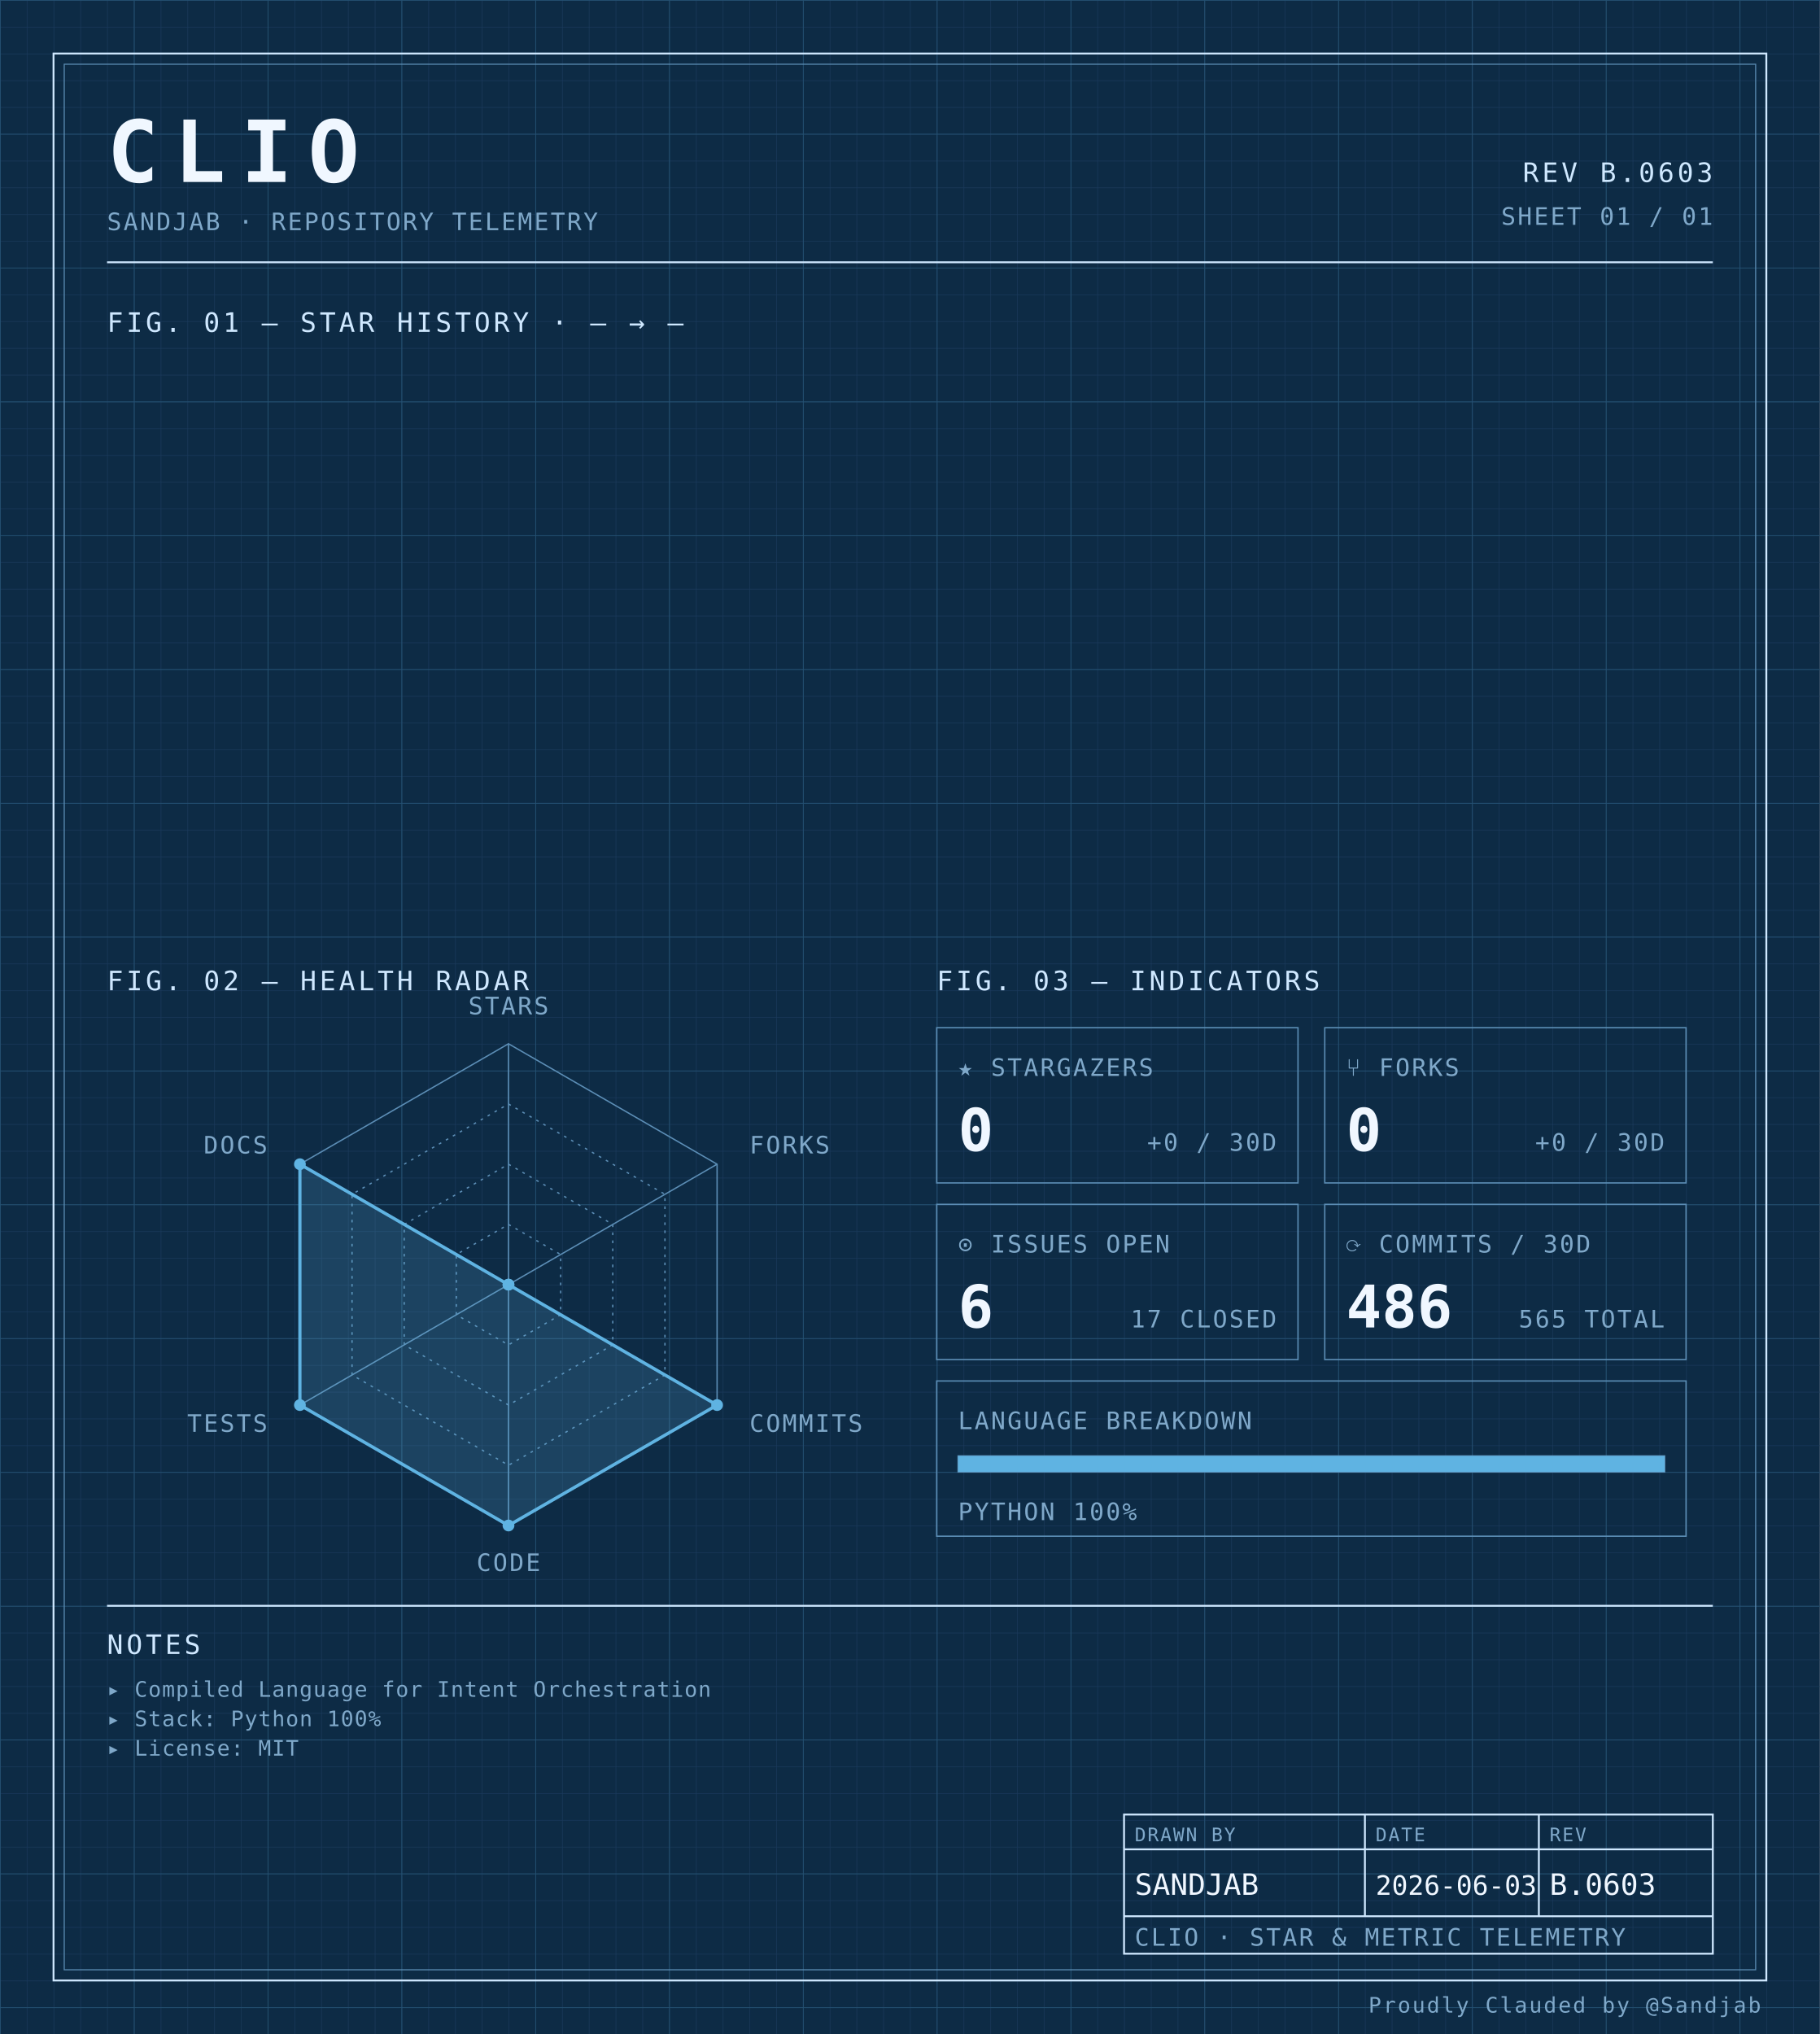
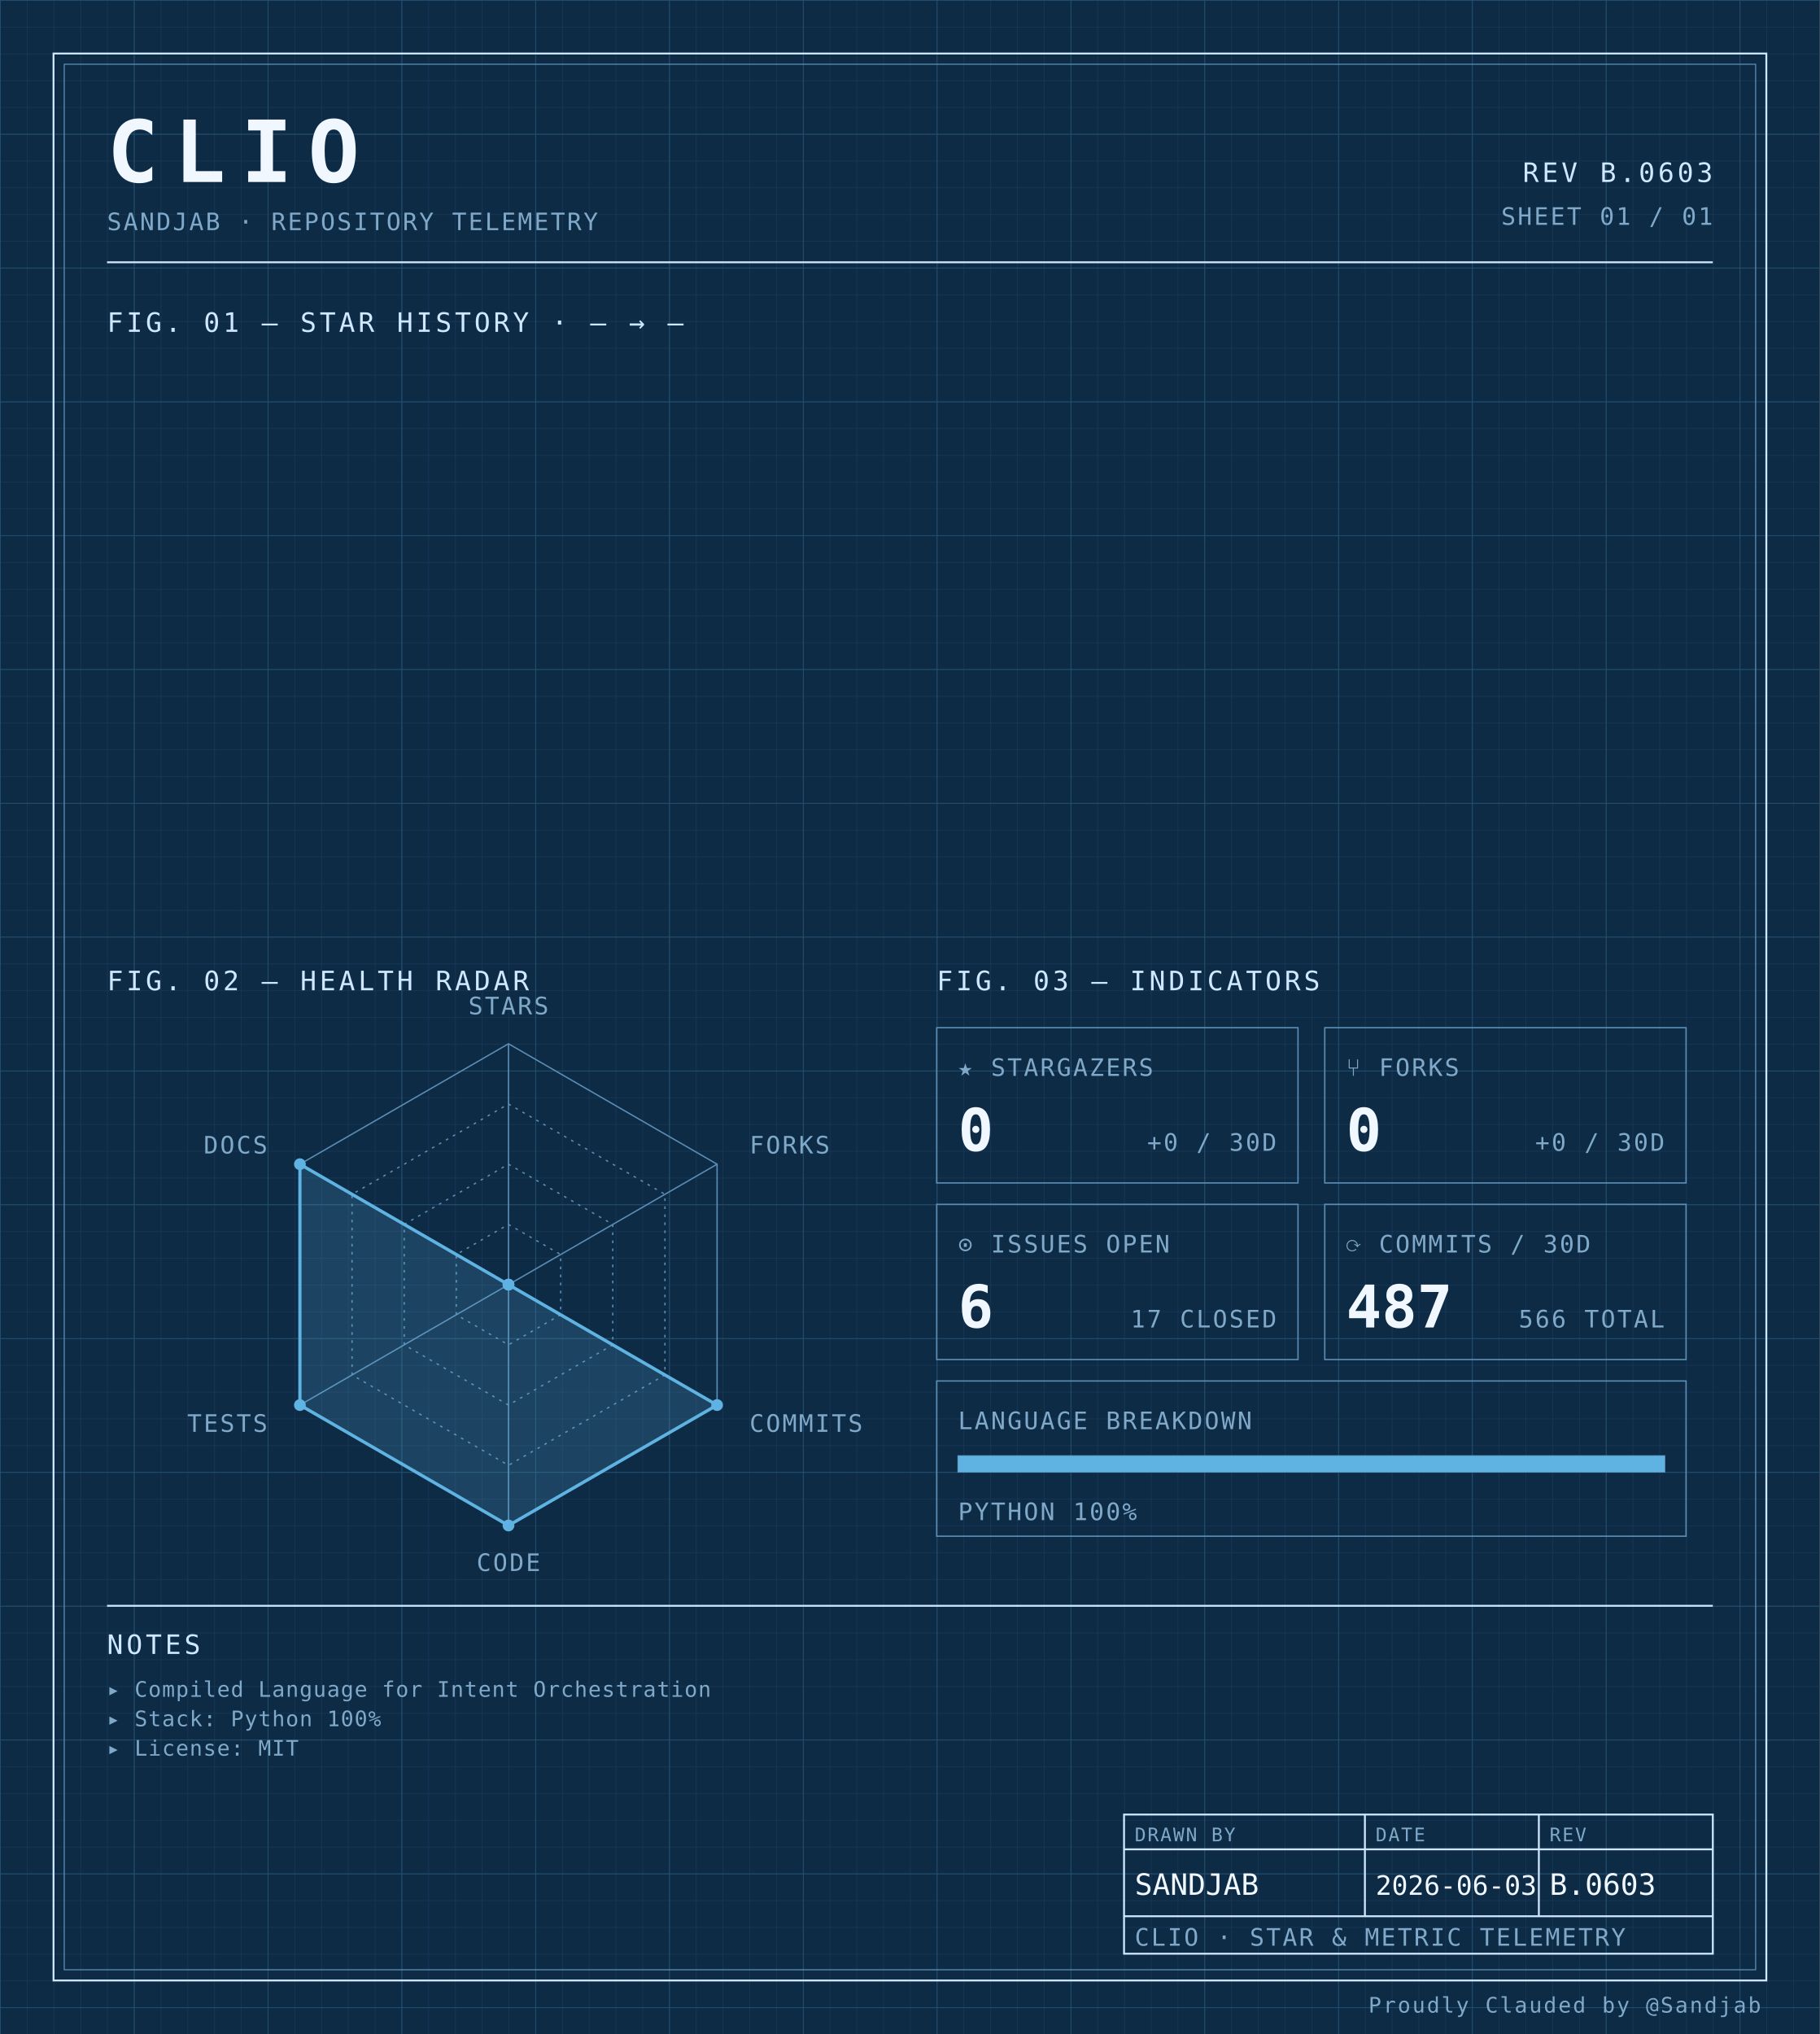
<svg xmlns="http://www.w3.org/2000/svg" width="100%" viewBox="0 0 680 760" role="img">
  <defs>
    <pattern id="grid-fine" width="10" height="10" patternUnits="userSpaceOnUse">
      <path d="M10 0H0V10" fill="none" stroke="#1a3a5c" stroke-width="0.4" />
    </pattern>
    <pattern id="grid-major" width="50" height="50" patternUnits="userSpaceOnUse">
      <path d="M50 0H0V50" fill="none" stroke="#245273" stroke-width="0.5" />
    </pattern>
  </defs>
  <rect x="0" y="0" width="680" height="760" fill="#0d2b45" />
  <rect x="0" y="0" width="680" height="760" fill="url(#grid-fine)" />
  <rect x="0" y="0" width="680" height="760" fill="url(#grid-major)" />
  <rect x="20" y="20" width="640" height="720" fill="none" stroke="#cfe8ff" stroke-width="0.7" />
  <rect x="24" y="24" width="632" height="712" fill="none" stroke="#5b8db5" stroke-width="0.4" />
  <text x="40" y="68" font-family="ui-monospace, 'SF Mono', 'JetBrains Mono', 'Cascadia Code', Consolas, monospace" font-size="32" font-weight="700" fill="#f0f7ff" text-anchor="start" letter-spacing="0.18em">CLIO</text>
  <text x="40" y="86" font-family="ui-monospace, 'SF Mono', 'JetBrains Mono', 'Cascadia Code', Consolas, monospace" font-size="9" font-weight="400" fill="#7fa8c9" text-anchor="start" letter-spacing="0.08em">SANDJAB · REPOSITORY TELEMETRY</text>
  <text x="640" y="68" font-family="ui-monospace, 'SF Mono', 'JetBrains Mono', 'Cascadia Code', Consolas, monospace" font-size="10" font-weight="400" fill="#cfe8ff" text-anchor="end" letter-spacing="0.12em">REV B.0603</text>
  <text x="640" y="84" font-family="ui-monospace, 'SF Mono', 'JetBrains Mono', 'Cascadia Code', Consolas, monospace" font-size="9" font-weight="400" fill="#7fa8c9" text-anchor="end" letter-spacing="0.08em">SHEET 01 / 01</text>
  <line x1="40" y1="98" x2="640" y2="98" stroke="#cfe8ff" stroke-width="0.7" />
  <text x="40" y="124" font-family="ui-monospace, 'SF Mono', 'JetBrains Mono', 'Cascadia Code', Consolas, monospace" font-size="10" font-weight="400" fill="#cfe8ff" text-anchor="start" letter-spacing="0.12em">FIG. 01 — STAR HISTORY · — → —</text>
  <text x="40" y="370" font-family="ui-monospace, 'SF Mono', 'JetBrains Mono', 'Cascadia Code', Consolas, monospace" font-size="10" font-weight="400" fill="#cfe8ff" text-anchor="start" letter-spacing="0.12em">FIG. 02 — HEALTH RADAR</text>
  <g transform="translate(190 480)">
    <polygon points="0.00,-90.00 77.94,-45.00 77.94,45.00 0.00,90.00 -77.94,45.00 -77.94,-45.00" fill="none" stroke="#5b8db5" stroke-width="0.5" />
    <polygon points="0.00,-67.50 58.46,-33.75 58.46,33.75 0.00,67.50 -58.46,33.75 -58.46,-33.75" fill="none" stroke="#5b8db5" stroke-width="0.5" stroke-dasharray="1,2" />
    <polygon points="0.00,-45.00 38.97,-22.50 38.97,22.50 0.00,45.00 -38.97,22.50 -38.97,-22.50" fill="none" stroke="#5b8db5" stroke-width="0.5" stroke-dasharray="1,2" />
    <polygon points="0.00,-22.50 19.49,-11.25 19.49,11.25 0.00,22.50 -19.49,11.25 -19.49,-11.25" fill="none" stroke="#5b8db5" stroke-width="0.5" stroke-dasharray="1,2" />
    <line x1="0" y1="0" x2="0.00" y2="-90.00" stroke="#5b8db5" stroke-width="0.5" />
    <line x1="0" y1="0" x2="77.94" y2="-45.00" stroke="#5b8db5" stroke-width="0.5" />
    <line x1="0" y1="0" x2="77.94" y2="45.00" stroke="#5b8db5" stroke-width="0.5" />
    <line x1="0" y1="0" x2="0.00" y2="90.00" stroke="#5b8db5" stroke-width="0.5" />
    <line x1="0" y1="0" x2="-77.94" y2="45.00" stroke="#5b8db5" stroke-width="0.5" />
    <line x1="0" y1="0" x2="-77.94" y2="-45.00" stroke="#5b8db5" stroke-width="0.5" />
    <polygon points="0.00,0.00 0.00,0.00 77.94,45.00 0.00,90.00 -77.94,45.00 -77.94,-45.00" fill="#5fb3e2" fill-opacity="0.18" stroke="#5fb3e2" stroke-width="1.2" />
    <circle cx="0.00" cy="0.00" r="2.2" fill="#5fb3e2" />
    <circle cx="0.00" cy="0.00" r="2.2" fill="#5fb3e2" />
    <circle cx="77.94" cy="45.00" r="2.2" fill="#5fb3e2" />
    <circle cx="0.00" cy="90.00" r="2.2" fill="#5fb3e2" />
    <circle cx="-77.94" cy="45.00" r="2.2" fill="#5fb3e2" />
    <circle cx="-77.94" cy="-45.00" r="2.2" fill="#5fb3e2" />
    <text x="6.3681633555662356e-15" y="-101" font-family="ui-monospace, 'SF Mono', 'JetBrains Mono', 'Cascadia Code', Consolas, monospace" font-size="9" font-weight="400" fill="#7fa8c9" text-anchor="middle" letter-spacing="0.08em">STARS</text>
    <text x="90.067" y="-49" font-family="ui-monospace, 'SF Mono', 'JetBrains Mono', 'Cascadia Code', Consolas, monospace" font-size="9" font-weight="400" fill="#7fa8c9" text-anchor="start" letter-spacing="0.08em">FORKS</text>
    <text x="90.067" y="55" font-family="ui-monospace, 'SF Mono', 'JetBrains Mono', 'Cascadia Code', Consolas, monospace" font-size="9" font-weight="400" fill="#7fa8c9" text-anchor="start" letter-spacing="0.08em">COMMITS</text>
    <text x="6.3681633555662356e-15" y="107" font-family="ui-monospace, 'SF Mono', 'JetBrains Mono', 'Cascadia Code', Consolas, monospace" font-size="9" font-weight="400" fill="#7fa8c9" text-anchor="middle" letter-spacing="0.08em">CODE</text>
    <text x="-90.067" y="55" font-family="ui-monospace, 'SF Mono', 'JetBrains Mono', 'Cascadia Code', Consolas, monospace" font-size="9" font-weight="400" fill="#7fa8c9" text-anchor="end" letter-spacing="0.08em">TESTS</text>
    <text x="-90.067" y="-49" font-family="ui-monospace, 'SF Mono', 'JetBrains Mono', 'Cascadia Code', Consolas, monospace" font-size="9" font-weight="400" fill="#7fa8c9" text-anchor="end" letter-spacing="0.08em">DOCS</text>
  </g>
  <text x="350" y="370" font-family="ui-monospace, 'SF Mono', 'JetBrains Mono', 'Cascadia Code', Consolas, monospace" font-size="10" font-weight="400" fill="#cfe8ff" text-anchor="start" letter-spacing="0.12em">FIG. 03 — INDICATORS</text>
  <rect x="350" y="384" width="135" height="58" fill="none" stroke="#5b8db5" stroke-width="0.5" />
  <text x="358" y="402" font-family="ui-monospace, 'SF Mono', 'JetBrains Mono', 'Cascadia Code', Consolas, monospace" font-size="9" font-weight="400" fill="#7fa8c9" text-anchor="start" letter-spacing="0.08em">★ STARGAZERS</text>
  <text x="358" y="430" font-family="ui-monospace, 'SF Mono', 'JetBrains Mono', 'Cascadia Code', Consolas, monospace" font-size="22" font-weight="700" fill="#f0f7ff" text-anchor="start" letter-spacing="normal">0</text>
  <text x="477" y="430" font-family="ui-monospace, 'SF Mono', 'JetBrains Mono', 'Cascadia Code', Consolas, monospace" font-size="9" font-weight="400" fill="#7fa8c9" text-anchor="end" letter-spacing="0.08em">+0 / 30D</text>
  <rect x="495" y="384" width="135" height="58" fill="none" stroke="#5b8db5" stroke-width="0.5" />
  <text x="503" y="402" font-family="ui-monospace, 'SF Mono', 'JetBrains Mono', 'Cascadia Code', Consolas, monospace" font-size="9" font-weight="400" fill="#7fa8c9" text-anchor="start" letter-spacing="0.08em">⑂ FORKS</text>
  <text x="503" y="430" font-family="ui-monospace, 'SF Mono', 'JetBrains Mono', 'Cascadia Code', Consolas, monospace" font-size="22" font-weight="700" fill="#f0f7ff" text-anchor="start" letter-spacing="normal">0</text>
  <text x="622" y="430" font-family="ui-monospace, 'SF Mono', 'JetBrains Mono', 'Cascadia Code', Consolas, monospace" font-size="9" font-weight="400" fill="#7fa8c9" text-anchor="end" letter-spacing="0.08em">+0 / 30D</text>
  <rect x="350" y="450" width="135" height="58" fill="none" stroke="#5b8db5" stroke-width="0.5" />
  <text x="358" y="468" font-family="ui-monospace, 'SF Mono', 'JetBrains Mono', 'Cascadia Code', Consolas, monospace" font-size="9" font-weight="400" fill="#7fa8c9" text-anchor="start" letter-spacing="0.08em">⊙ ISSUES OPEN</text>
  <text x="358" y="496" font-family="ui-monospace, 'SF Mono', 'JetBrains Mono', 'Cascadia Code', Consolas, monospace" font-size="22" font-weight="700" fill="#f0f7ff" text-anchor="start" letter-spacing="normal">6</text>
  <text x="477" y="496" font-family="ui-monospace, 'SF Mono', 'JetBrains Mono', 'Cascadia Code', Consolas, monospace" font-size="9" font-weight="400" fill="#7fa8c9" text-anchor="end" letter-spacing="0.08em">17 CLOSED</text>
  <rect x="495" y="450" width="135" height="58" fill="none" stroke="#5b8db5" stroke-width="0.5" />
  <text x="503" y="468" font-family="ui-monospace, 'SF Mono', 'JetBrains Mono', 'Cascadia Code', Consolas, monospace" font-size="9" font-weight="400" fill="#7fa8c9" text-anchor="start" letter-spacing="0.08em">⟳ COMMITS / 30D</text>
-   <text x="503" y="496" font-family="ui-monospace, 'SF Mono', 'JetBrains Mono', 'Cascadia Code', Consolas, monospace" font-size="22" font-weight="700" fill="#f0f7ff" text-anchor="start" letter-spacing="normal">486</text>
-   <text x="622" y="496" font-family="ui-monospace, 'SF Mono', 'JetBrains Mono', 'Cascadia Code', Consolas, monospace" font-size="9" font-weight="400" fill="#7fa8c9" text-anchor="end" letter-spacing="0.08em">565 TOTAL</text>
+   <text x="503" y="496" font-family="ui-monospace, 'SF Mono', 'JetBrains Mono', 'Cascadia Code', Consolas, monospace" font-size="22" font-weight="700" fill="#f0f7ff" text-anchor="start" letter-spacing="normal">487</text>
+   <text x="622" y="496" font-family="ui-monospace, 'SF Mono', 'JetBrains Mono', 'Cascadia Code', Consolas, monospace" font-size="9" font-weight="400" fill="#7fa8c9" text-anchor="end" letter-spacing="0.08em">566 TOTAL</text>
  <rect x="350" y="516" width="280" height="58" fill="none" stroke="#5b8db5" stroke-width="0.5" />
  <text x="358" y="534" font-family="ui-monospace, 'SF Mono', 'JetBrains Mono', 'Cascadia Code', Consolas, monospace" font-size="9" font-weight="400" fill="#7fa8c9" text-anchor="start" letter-spacing="0.08em">LANGUAGE BREAKDOWN</text>
  <rect x="358" y="544" width="264" height="6" fill="none" stroke="#5b8db5" stroke-width="0.5" />
  <rect x="358" y="544" width="264.00" height="6" fill="#5fb3e2" />
  <text x="358" y="568" font-family="ui-monospace, 'SF Mono', 'JetBrains Mono', 'Cascadia Code', Consolas, monospace" font-size="9" font-weight="400" fill="#7fa8c9" text-anchor="start" letter-spacing="0.08em">PYTHON 100%</text>
  <line x1="40" y1="600" x2="640" y2="600" stroke="#cfe8ff" stroke-width="0.7" />
  <text x="40" y="618" font-family="ui-monospace, 'SF Mono', 'JetBrains Mono', 'Cascadia Code', Consolas, monospace" font-size="10" font-weight="400" fill="#cfe8ff" text-anchor="start" letter-spacing="0.12em">NOTES</text>
  <text x="40" y="634" font-family="ui-monospace, 'SF Mono', 'JetBrains Mono', 'Cascadia Code', Consolas, monospace" font-size="8" font-weight="400" fill="#7fa8c9" text-anchor="start" letter-spacing="0.04em">▸ Compiled Language for Intent Orchestration</text>
  <text x="40" y="645" font-family="ui-monospace, 'SF Mono', 'JetBrains Mono', 'Cascadia Code', Consolas, monospace" font-size="8" font-weight="400" fill="#7fa8c9" text-anchor="start" letter-spacing="0.04em">▸ Stack: Python 100%</text>
  <text x="40" y="656" font-family="ui-monospace, 'SF Mono', 'JetBrains Mono', 'Cascadia Code', Consolas, monospace" font-size="8" font-weight="400" fill="#7fa8c9" text-anchor="start" letter-spacing="0.04em">▸ License: MIT</text>
  <rect x="420" y="678" width="220" height="52" fill="none" stroke="#cfe8ff" stroke-width="0.7" />
  <line x1="420" y1="691" x2="640" y2="691" stroke="#cfe8ff" stroke-width="0.7" />
  <line x1="420" y1="716" x2="640" y2="716" stroke="#cfe8ff" stroke-width="0.7" />
  <line x1="510" y1="678" x2="510" y2="716" stroke="#cfe8ff" stroke-width="0.7" />
  <line x1="575" y1="678" x2="575" y2="716" stroke="#cfe8ff" stroke-width="0.7" />
  <text x="424" y="688" font-family="ui-monospace, 'SF Mono', 'JetBrains Mono', 'Cascadia Code', Consolas, monospace" font-size="7" font-weight="400" fill="#7fa8c9" text-anchor="start" letter-spacing="0.08em">DRAWN BY</text>
  <text x="514" y="688" font-family="ui-monospace, 'SF Mono', 'JetBrains Mono', 'Cascadia Code', Consolas, monospace" font-size="7" font-weight="400" fill="#7fa8c9" text-anchor="start" letter-spacing="0.08em">DATE</text>
  <text x="579" y="688" font-family="ui-monospace, 'SF Mono', 'JetBrains Mono', 'Cascadia Code', Consolas, monospace" font-size="7" font-weight="400" fill="#7fa8c9" text-anchor="start" letter-spacing="0.08em">REV</text>
  <text x="424" y="708" font-family="ui-monospace, 'SF Mono', 'JetBrains Mono', 'Cascadia Code', Consolas, monospace" font-size="11" font-weight="400" fill="#f0f7ff" text-anchor="start" letter-spacing="normal">SANDJAB</text>
  <text x="514" y="708" font-family="ui-monospace, 'SF Mono', 'JetBrains Mono', 'Cascadia Code', Consolas, monospace" font-size="10" font-weight="400" fill="#f0f7ff" text-anchor="start" letter-spacing="normal">2026-06-03</text>
  <text x="579" y="708" font-family="ui-monospace, 'SF Mono', 'JetBrains Mono', 'Cascadia Code', Consolas, monospace" font-size="11" font-weight="400" fill="#f0f7ff" text-anchor="start" letter-spacing="normal">B.0603</text>
  <text x="424" y="727" font-family="ui-monospace, 'SF Mono', 'JetBrains Mono', 'Cascadia Code', Consolas, monospace" font-size="9" font-weight="400" fill="#7fa8c9" text-anchor="start" letter-spacing="0.08em">CLIO · STAR &amp; METRIC TELEMETRY</text>
  <text x="658" y="752" font-family="ui-monospace, 'SF Mono', 'JetBrains Mono', 'Cascadia Code', Consolas, monospace" font-size="8" font-weight="400" fill="#7fa8c9" text-anchor="end" letter-spacing="0.08em">Proudly Clauded by @Sandjab</text>
</svg>
